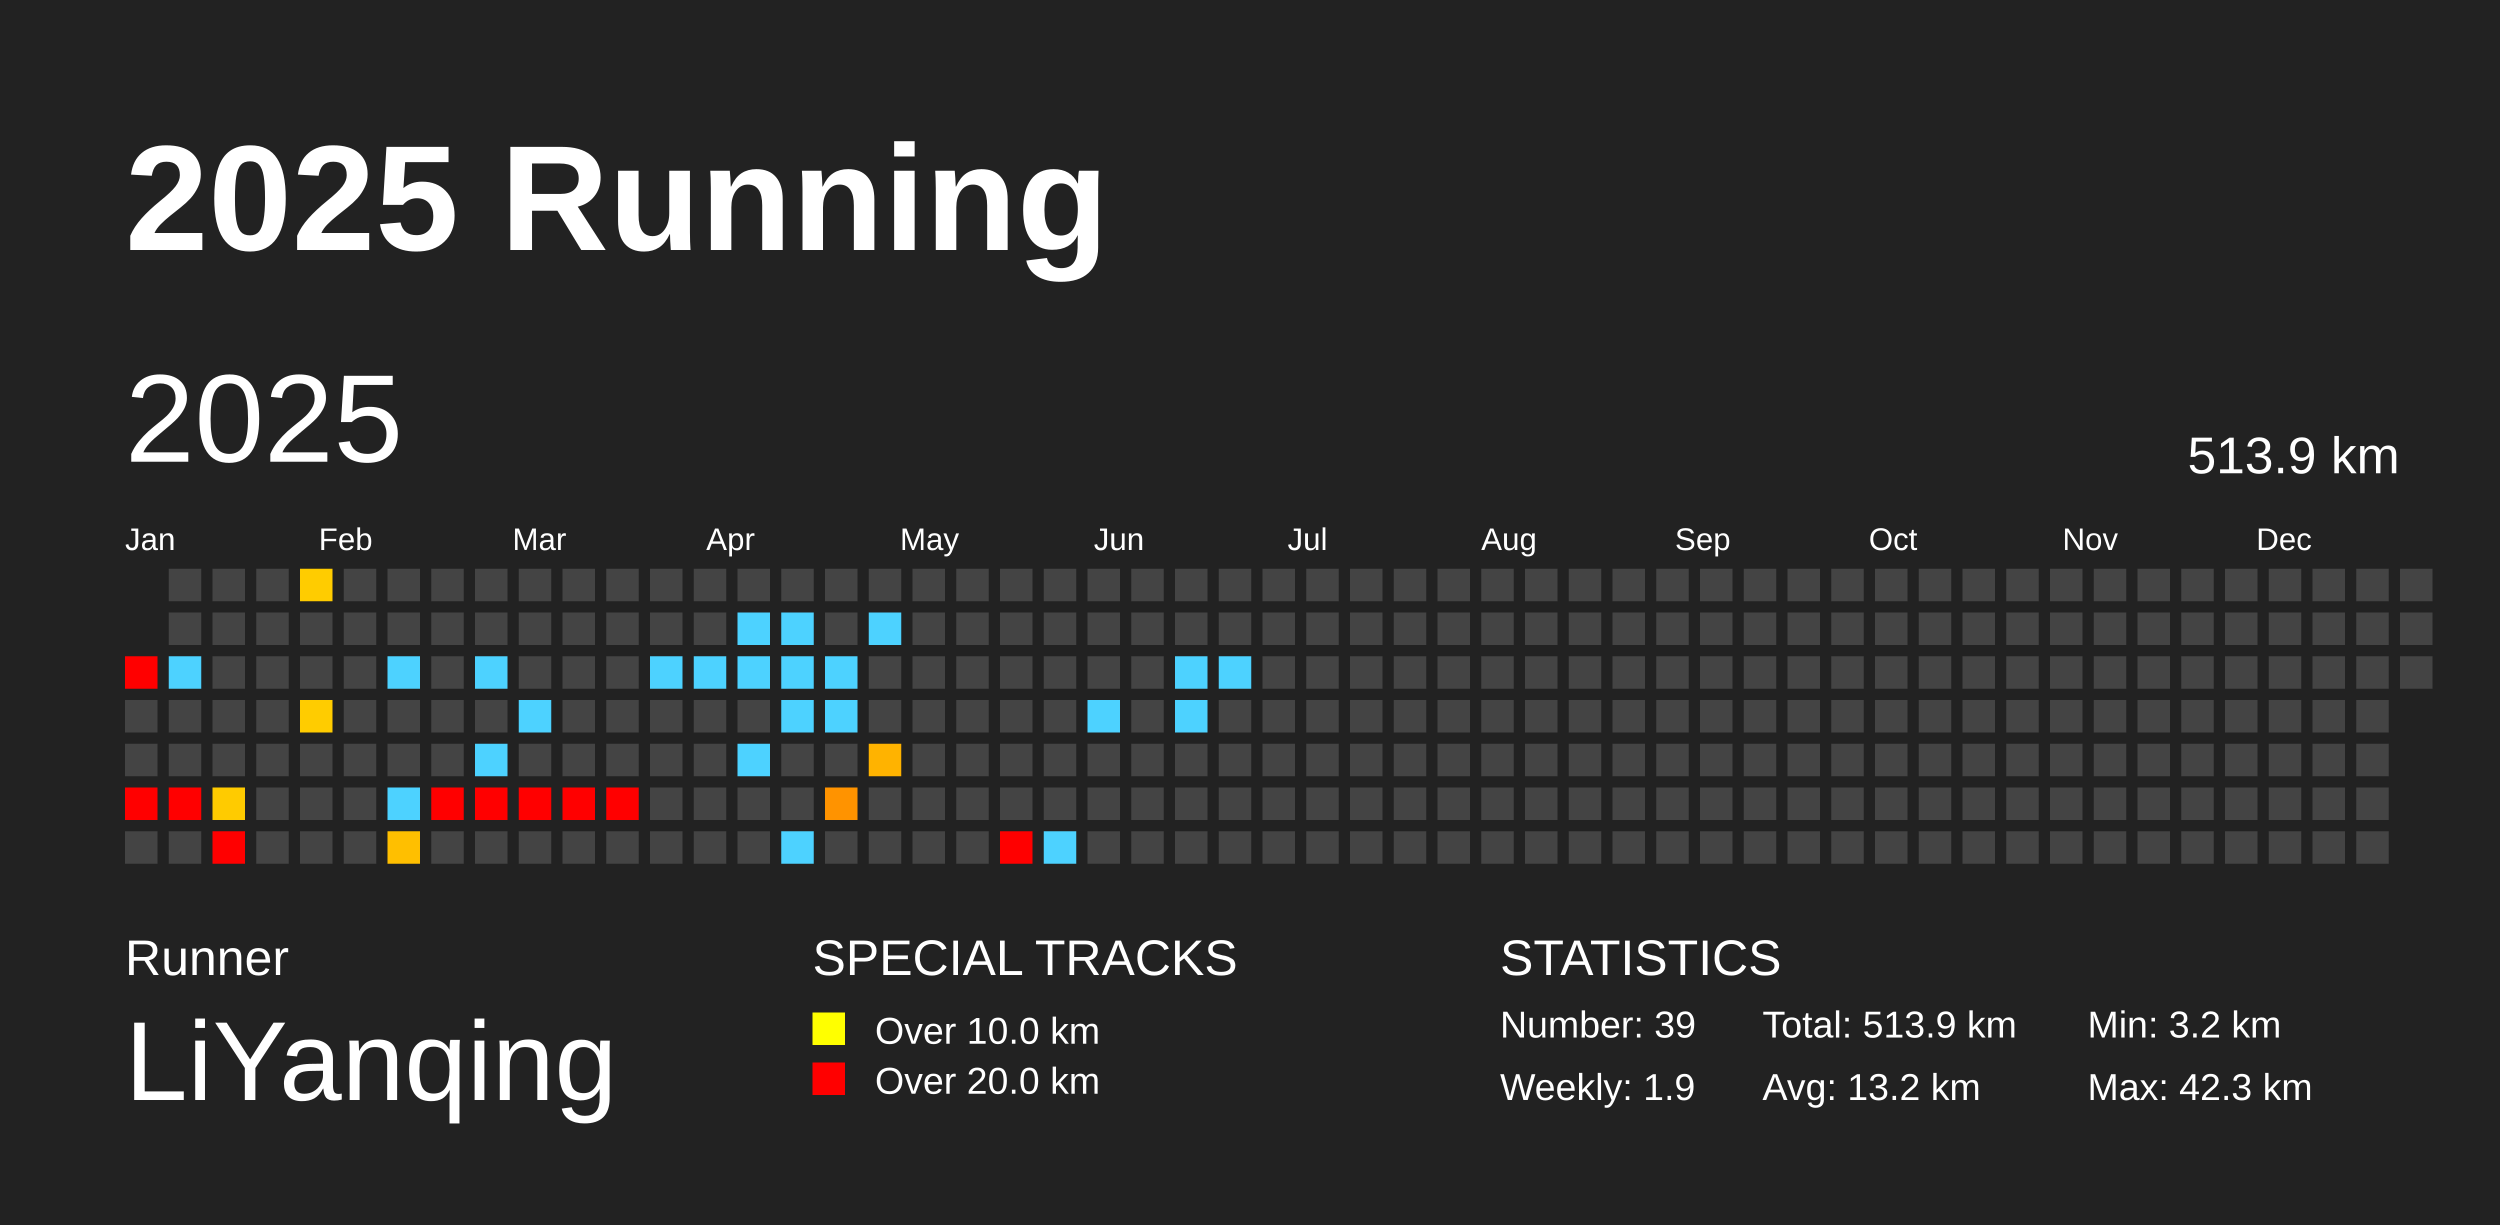
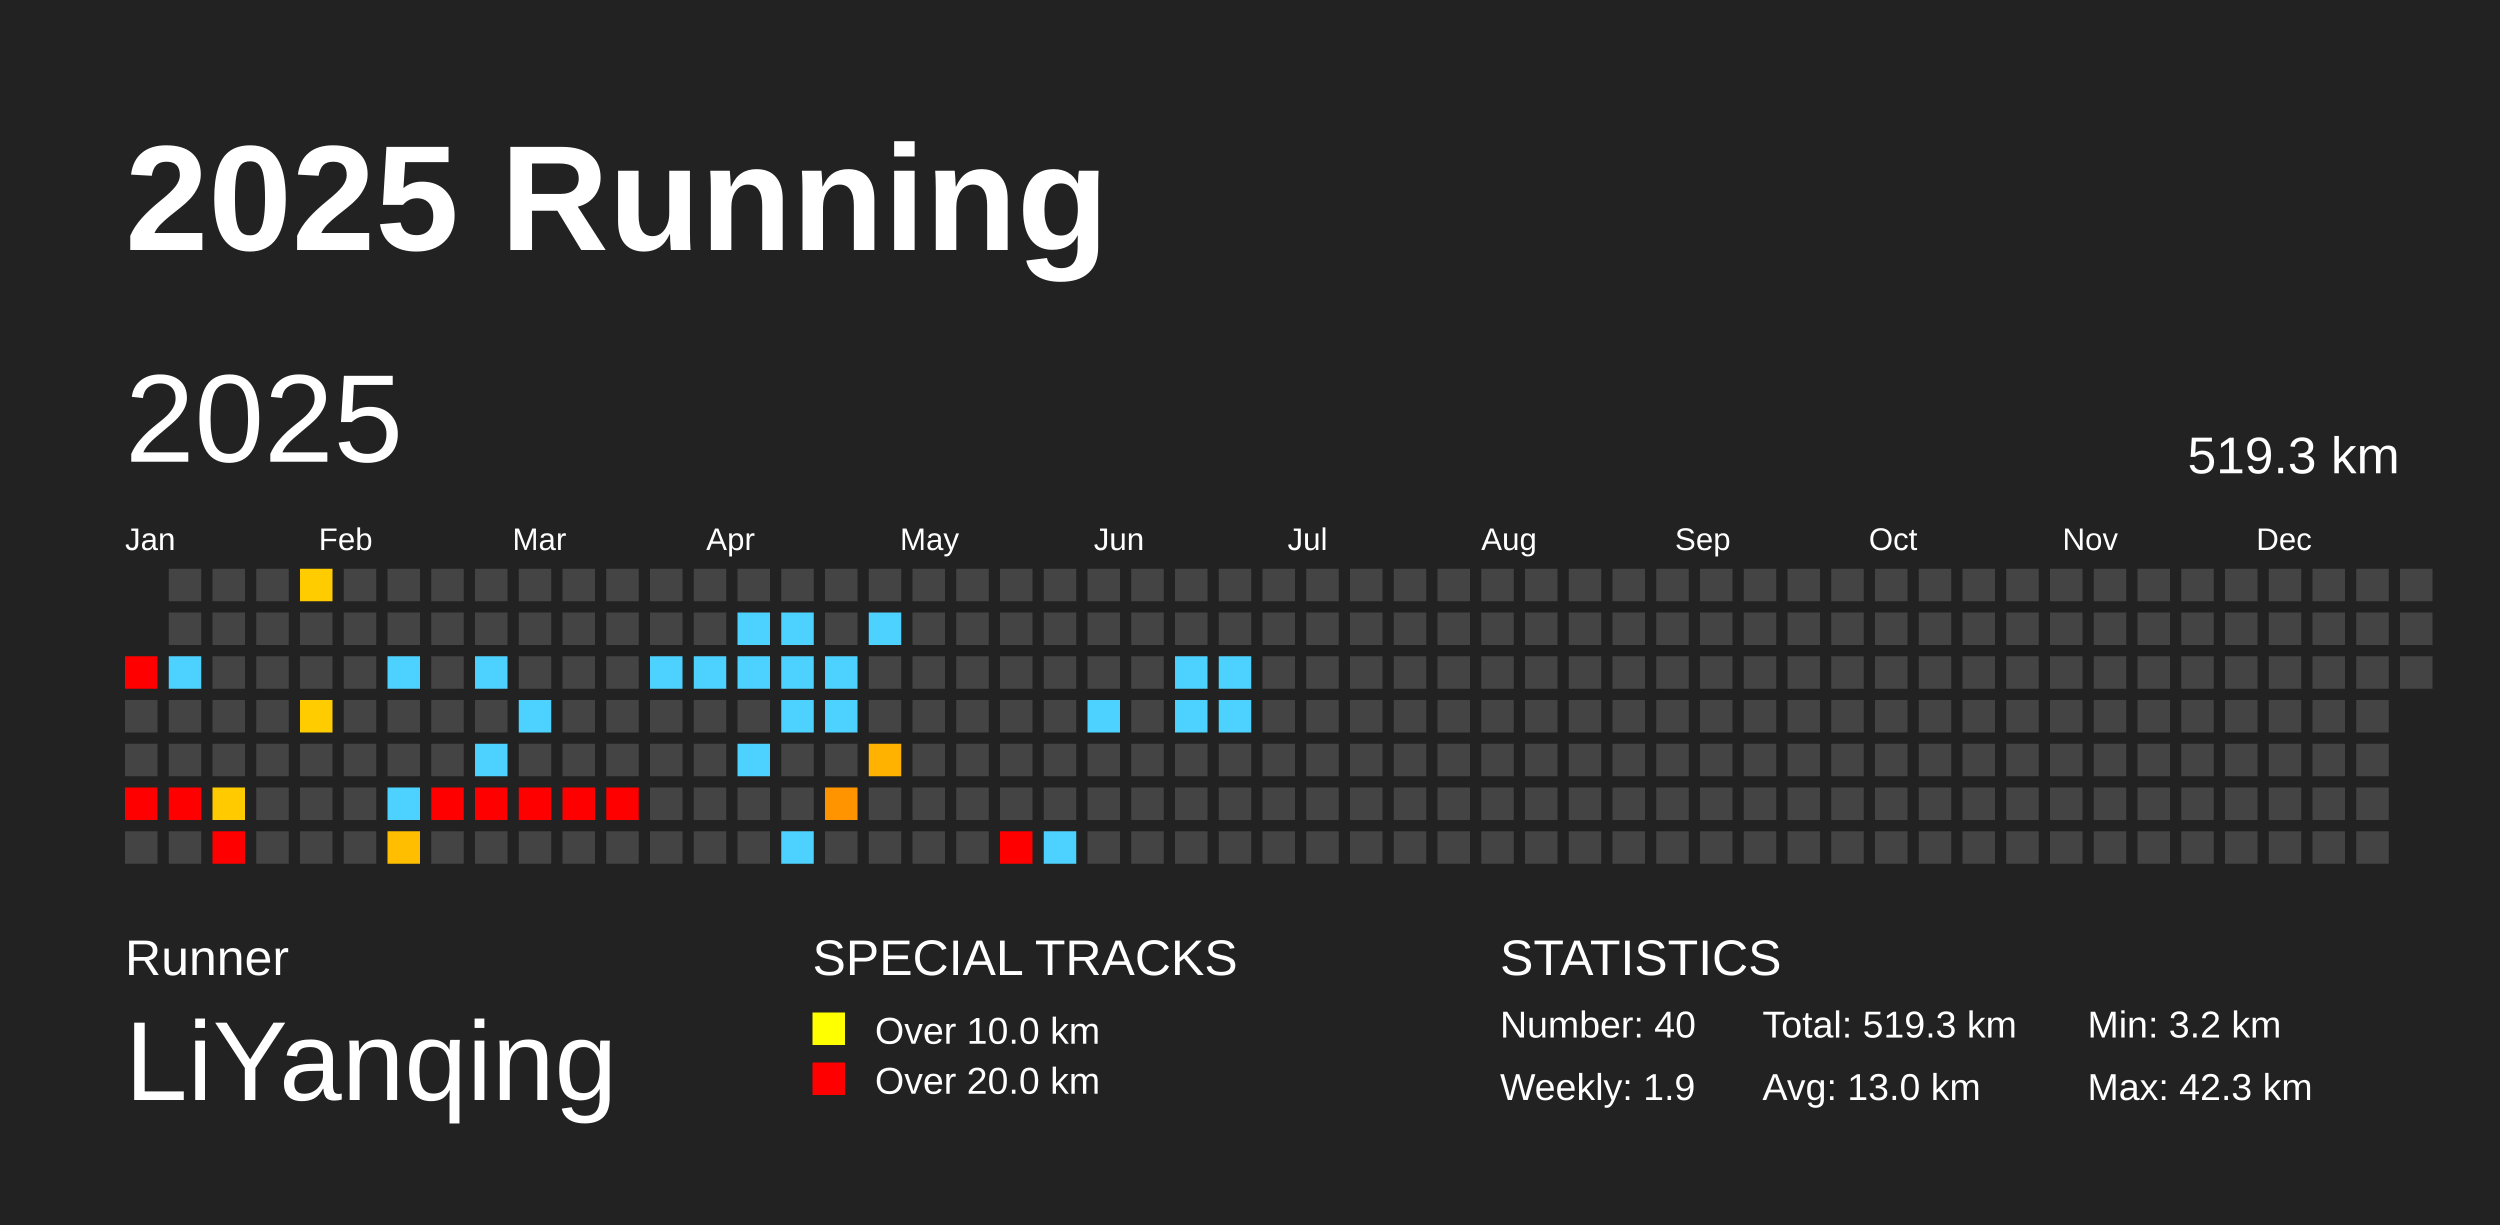
<svg xmlns="http://www.w3.org/2000/svg" baseProfile="full" height="98mm" version="1.1" viewBox="0,0,200,98" width="200mm">
  <defs />
  <rect fill="#222222" height="98" width="200" x="0" y="0" />
  <text fill="#FFFFFF" style="font-size:12px; font-family:Arial; font-weight:bold;" x="10" y="20">2025 Running</text>
  <text fill="#FFFFFF" style="font-size:4px; font-family:Arial" x="10" y="78">Runner</text>
  <text fill="#FFFFFF" style="font-size:9px; font-family:Arial" x="10" y="88">LiYanqing</text>
  <text fill="#FFFFFF" style="font-size:4px; font-family:Arial" x="65" y="78">SPECIAL TRACKS</text>
  <rect fill="yellow" height="2.6" width="2.6" x="65" y="81" />
  <text fill="#FFFFFF" style="font-size:3px; font-family:Arial" x="70" y="83.5">Over 10.0 km</text>
  <rect fill="red" height="2.6" width="2.6" x="65" y="85" />
  <text fill="#FFFFFF" style="font-size:3px; font-family:Arial" x="70" y="87.5">Over 20.0 km</text>
  <text fill="#FFFFFF" style="font-size:4px; font-family:Arial" x="120" y="78">STATISTICS</text>
-   <text fill="#FFFFFF" style="font-size:3px; font-family:Arial" x="120" y="83">Number: 39</text>
+   <text fill="#FFFFFF" style="font-size:3px; font-family:Arial" x="120" y="83">Number: 40</text>
  <text fill="#FFFFFF" style="font-size:3px; font-family:Arial" x="120" y="88">Weekly: 1.9</text>
-   <text fill="#FFFFFF" style="font-size:3px; font-family:Arial" x="141" y="83">Total: 513.9 km</text>
-   <text fill="#FFFFFF" style="font-size:3px; font-family:Arial" x="141" y="88">Avg: 13.2 km</text>
+   <text fill="#FFFFFF" style="font-size:3px; font-family:Arial" x="141" y="83">Total: 519.3 km</text>
+   <text fill="#FFFFFF" style="font-size:3px; font-family:Arial" x="141" y="88">Avg: 13.0 km</text>
  <text fill="#FFFFFF" style="font-size:3px; font-family:Arial" x="167" y="83">Min: 3.2 km</text>
  <text fill="#FFFFFF" style="font-size:3px; font-family:Arial" x="167" y="88">Max: 42.3 km</text>
  <text dominant-baseline="hanging" fill="#FFFFFF" style="font-size:10.0px; font-family:Arial;" x="10" y="30">2025</text>
-   <text dominant-baseline="hanging" fill="#FFFFFF" style="font-size:4.125px; font-family:Arial;" x="175" y="35">513.9 km</text>
+   <text dominant-baseline="hanging" fill="#FFFFFF" style="font-size:4.125px; font-family:Arial;" x="175" y="35">519.3 km</text>
  <text fill="#FFFFFF" style="font-size:2.5px; font-family:Arial" x="10.0" y="44">Jan</text>
  <text fill="#FFFFFF" style="font-size:2.5px; font-family:Arial" x="25.5" y="44">Feb</text>
  <text fill="#FFFFFF" style="font-size:2.5px; font-family:Arial" x="41.0" y="44">Mar</text>
  <text fill="#FFFFFF" style="font-size:2.5px; font-family:Arial" x="56.5" y="44">Apr</text>
  <text fill="#FFFFFF" style="font-size:2.5px; font-family:Arial" x="72.0" y="44">May</text>
  <text fill="#FFFFFF" style="font-size:2.5px; font-family:Arial" x="87.5" y="44">Jun</text>
  <text fill="#FFFFFF" style="font-size:2.5px; font-family:Arial" x="103.0" y="44">Jul</text>
  <text fill="#FFFFFF" style="font-size:2.5px; font-family:Arial" x="118.5" y="44">Aug</text>
  <text fill="#FFFFFF" style="font-size:2.5px; font-family:Arial" x="134.0" y="44">Sep</text>
  <text fill="#FFFFFF" style="font-size:2.5px; font-family:Arial" x="149.5" y="44">Oct</text>
  <text fill="#FFFFFF" style="font-size:2.5px; font-family:Arial" x="165.0" y="44">Nov</text>
  <text fill="#FFFFFF" style="font-size:2.5px; font-family:Arial" x="180.5" y="44">Dec</text>
  <rect fill="red" height="2.6" width="2.6" x="10.0" y="52.5" />
  <rect fill="#444444" height="2.6" width="2.6" x="10.0" y="56.0" />
  <rect fill="#444444" height="2.6" width="2.6" x="10.0" y="59.5" />
  <rect fill="red" height="2.6" width="2.6" x="10.0" y="63.0" />
  <rect fill="#444444" height="2.6" width="2.6" x="10.0" y="66.5" />
  <rect fill="#444444" height="2.6" width="2.6" x="13.5" y="45.5" />
  <rect fill="#444444" height="2.6" width="2.6" x="13.5" y="49.0" />
  <rect fill="#4dd2ff" height="2.6" width="2.6" x="13.5" y="52.5" />
  <rect fill="#444444" height="2.6" width="2.6" x="13.5" y="56.0" />
  <rect fill="#444444" height="2.6" width="2.6" x="13.5" y="59.5" />
  <rect fill="red" height="2.6" width="2.6" x="13.5" y="63.0" />
  <rect fill="#444444" height="2.6" width="2.6" x="13.5" y="66.5" />
  <rect fill="#444444" height="2.6" width="2.6" x="17.0" y="45.5" />
  <rect fill="#444444" height="2.6" width="2.6" x="17.0" y="49.0" />
  <rect fill="#444444" height="2.6" width="2.6" x="17.0" y="52.5" />
  <rect fill="#444444" height="2.6" width="2.6" x="17.0" y="56.0" />
  <rect fill="#444444" height="2.6" width="2.6" x="17.0" y="59.5" />
  <rect fill="#ffcb00" height="2.6" width="2.6" x="17.0" y="63.0" />
  <rect fill="red" height="2.6" width="2.6" x="17.0" y="66.5" />
  <rect fill="#444444" height="2.6" width="2.6" x="20.5" y="45.5" />
  <rect fill="#444444" height="2.6" width="2.6" x="20.5" y="49.0" />
  <rect fill="#444444" height="2.6" width="2.6" x="20.5" y="52.5" />
  <rect fill="#444444" height="2.6" width="2.6" x="20.5" y="56.0" />
  <rect fill="#444444" height="2.6" width="2.6" x="20.5" y="59.5" />
  <rect fill="#444444" height="2.6" width="2.6" x="20.5" y="63.0" />
  <rect fill="#444444" height="2.6" width="2.6" x="20.5" y="66.5" />
  <rect fill="#ffcc00" height="2.6" width="2.6" x="24.0" y="45.5" />
  <rect fill="#444444" height="2.6" width="2.6" x="24.0" y="49.0" />
  <rect fill="#444444" height="2.6" width="2.6" x="24.0" y="52.5" />
  <rect fill="#ffcc00" height="2.6" width="2.6" x="24.0" y="56.0" />
  <rect fill="#444444" height="2.6" width="2.6" x="24.0" y="59.5" />
  <rect fill="#444444" height="2.6" width="2.6" x="24.0" y="63.0" />
  <rect fill="#444444" height="2.6" width="2.6" x="24.0" y="66.5" />
  <rect fill="#444444" height="2.6" width="2.6" x="27.5" y="45.5" />
  <rect fill="#444444" height="2.6" width="2.6" x="27.5" y="49.0" />
  <rect fill="#444444" height="2.6" width="2.6" x="27.5" y="52.5" />
  <rect fill="#444444" height="2.6" width="2.6" x="27.5" y="56.0" />
  <rect fill="#444444" height="2.6" width="2.6" x="27.5" y="59.5" />
  <rect fill="#444444" height="2.6" width="2.6" x="27.5" y="63.0" />
  <rect fill="#444444" height="2.6" width="2.6" x="27.5" y="66.5" />
  <rect fill="#444444" height="2.6" width="2.6" x="31.0" y="45.5" />
  <rect fill="#444444" height="2.6" width="2.6" x="31.0" y="49.0" />
  <rect fill="#4dd2ff" height="2.6" width="2.6" x="31.0" y="52.5" />
  <rect fill="#444444" height="2.6" width="2.6" x="31.0" y="56.0" />
  <rect fill="#444444" height="2.6" width="2.6" x="31.0" y="59.5" />
  <rect fill="#4dd2ff" height="2.6" width="2.6" x="31.0" y="63.0" />
  <rect fill="#ffbf00" height="2.6" width="2.6" x="31.0" y="66.5" />
  <rect fill="#444444" height="2.6" width="2.6" x="34.5" y="45.5" />
  <rect fill="#444444" height="2.6" width="2.6" x="34.5" y="49.0" />
  <rect fill="#444444" height="2.6" width="2.6" x="34.5" y="52.5" />
  <rect fill="#444444" height="2.6" width="2.6" x="34.5" y="56.0" />
  <rect fill="#444444" height="2.6" width="2.6" x="34.5" y="59.5" />
  <rect fill="red" height="2.6" width="2.6" x="34.5" y="63.0" />
  <rect fill="#444444" height="2.6" width="2.6" x="34.5" y="66.5" />
  <rect fill="#444444" height="2.6" width="2.6" x="38.0" y="45.5" />
  <rect fill="#444444" height="2.6" width="2.6" x="38.0" y="49.0" />
  <rect fill="#4dd2ff" height="2.6" width="2.6" x="38.0" y="52.5" />
  <rect fill="#444444" height="2.6" width="2.6" x="38.0" y="56.0" />
  <rect fill="#4dd2ff" height="2.6" width="2.6" x="38.0" y="59.5" />
  <rect fill="red" height="2.6" width="2.6" x="38.0" y="63.0" />
  <rect fill="#444444" height="2.6" width="2.6" x="38.0" y="66.5" />
  <rect fill="#444444" height="2.6" width="2.6" x="41.5" y="45.5" />
  <rect fill="#444444" height="2.6" width="2.6" x="41.5" y="49.0" />
  <rect fill="#444444" height="2.6" width="2.6" x="41.5" y="52.5" />
  <rect fill="#4dd2ff" height="2.6" width="2.6" x="41.5" y="56.0" />
  <rect fill="#444444" height="2.6" width="2.6" x="41.5" y="59.5" />
  <rect fill="red" height="2.6" width="2.6" x="41.5" y="63.0" />
  <rect fill="#444444" height="2.6" width="2.6" x="41.5" y="66.5" />
  <rect fill="#444444" height="2.6" width="2.6" x="45.0" y="45.5" />
  <rect fill="#444444" height="2.6" width="2.6" x="45.0" y="49.0" />
  <rect fill="#444444" height="2.6" width="2.6" x="45.0" y="52.5" />
  <rect fill="#444444" height="2.6" width="2.6" x="45.0" y="56.0" />
  <rect fill="#444444" height="2.6" width="2.6" x="45.0" y="59.5" />
  <rect fill="red" height="2.6" width="2.6" x="45.0" y="63.0" />
  <rect fill="#444444" height="2.6" width="2.6" x="45.0" y="66.5" />
  <rect fill="#444444" height="2.6" width="2.6" x="48.5" y="45.5" />
  <rect fill="#444444" height="2.6" width="2.6" x="48.5" y="49.0" />
  <rect fill="#444444" height="2.6" width="2.6" x="48.5" y="52.5" />
  <rect fill="#444444" height="2.6" width="2.6" x="48.5" y="56.0" />
  <rect fill="#444444" height="2.6" width="2.6" x="48.5" y="59.5" />
  <rect fill="red" height="2.6" width="2.6" x="48.5" y="63.0" />
  <rect fill="#444444" height="2.6" width="2.6" x="48.5" y="66.5" />
  <rect fill="#444444" height="2.6" width="2.6" x="52.0" y="45.5" />
  <rect fill="#444444" height="2.6" width="2.6" x="52.0" y="49.0" />
  <rect fill="#4dd2ff" height="2.6" width="2.6" x="52.0" y="52.5" />
  <rect fill="#444444" height="2.6" width="2.6" x="52.0" y="56.0" />
  <rect fill="#444444" height="2.6" width="2.6" x="52.0" y="59.5" />
  <rect fill="#444444" height="2.6" width="2.6" x="52.0" y="63.0" />
  <rect fill="#444444" height="2.6" width="2.6" x="52.0" y="66.5" />
  <rect fill="#444444" height="2.6" width="2.6" x="55.5" y="45.5" />
  <rect fill="#444444" height="2.6" width="2.6" x="55.5" y="49.0" />
  <rect fill="#4dd2ff" height="2.6" width="2.6" x="55.5" y="52.5" />
  <rect fill="#444444" height="2.6" width="2.6" x="55.5" y="56.0" />
  <rect fill="#444444" height="2.6" width="2.6" x="55.5" y="59.5" />
  <rect fill="#444444" height="2.6" width="2.6" x="55.5" y="63.0" />
  <rect fill="#444444" height="2.6" width="2.6" x="55.5" y="66.5" />
  <rect fill="#444444" height="2.6" width="2.6" x="59.0" y="45.5" />
  <rect fill="#4dd2ff" height="2.6" width="2.6" x="59.0" y="49.0" />
  <rect fill="#4dd2ff" height="2.6" width="2.6" x="59.0" y="52.5" />
  <rect fill="#444444" height="2.6" width="2.6" x="59.0" y="56.0" />
  <rect fill="#4dd2ff" height="2.6" width="2.6" x="59.0" y="59.5" />
  <rect fill="#444444" height="2.6" width="2.6" x="59.0" y="63.0" />
  <rect fill="#444444" height="2.6" width="2.6" x="59.0" y="66.5" />
  <rect fill="#444444" height="2.6" width="2.6" x="62.5" y="45.5" />
  <rect fill="#4dd2ff" height="2.6" width="2.6" x="62.5" y="49.0" />
  <rect fill="#4dd2ff" height="2.6" width="2.6" x="62.5" y="52.5" />
  <rect fill="#4dd2ff" height="2.6" width="2.6" x="62.5" y="56.0" />
  <rect fill="#444444" height="2.6" width="2.6" x="62.5" y="59.5" />
  <rect fill="#444444" height="2.6" width="2.6" x="62.5" y="63.0" />
  <rect fill="#4dd2ff" height="2.6" width="2.6" x="62.5" y="66.5" />
  <rect fill="#444444" height="2.6" width="2.6" x="66.0" y="45.5" />
  <rect fill="#444444" height="2.6" width="2.6" x="66.0" y="49.0" />
  <rect fill="#4dd2ff" height="2.6" width="2.6" x="66.0" y="52.5" />
  <rect fill="#4dd2ff" height="2.6" width="2.6" x="66.0" y="56.0" />
  <rect fill="#444444" height="2.6" width="2.6" x="66.0" y="59.5" />
  <rect fill="#ff9300" height="2.6" width="2.6" x="66.0" y="63.0" />
  <rect fill="#444444" height="2.6" width="2.6" x="66.0" y="66.5" />
  <rect fill="#444444" height="2.6" width="2.6" x="69.5" y="45.5" />
  <rect fill="#4dd2ff" height="2.6" width="2.6" x="69.5" y="49.0" />
  <rect fill="#444444" height="2.6" width="2.6" x="69.5" y="52.5" />
  <rect fill="#444444" height="2.6" width="2.6" x="69.5" y="56.0" />
  <rect fill="#ffb300" height="2.6" width="2.6" x="69.5" y="59.5" />
  <rect fill="#444444" height="2.6" width="2.6" x="69.5" y="63.0" />
  <rect fill="#444444" height="2.6" width="2.6" x="69.5" y="66.5" />
  <rect fill="#444444" height="2.6" width="2.6" x="73.0" y="45.5" />
  <rect fill="#444444" height="2.6" width="2.6" x="73.0" y="49.0" />
  <rect fill="#444444" height="2.6" width="2.6" x="73.0" y="52.5" />
  <rect fill="#444444" height="2.6" width="2.6" x="73.0" y="56.0" />
  <rect fill="#444444" height="2.6" width="2.6" x="73.0" y="59.5" />
  <rect fill="#444444" height="2.6" width="2.6" x="73.0" y="63.0" />
  <rect fill="#444444" height="2.6" width="2.6" x="73.0" y="66.5" />
  <rect fill="#444444" height="2.6" width="2.6" x="76.5" y="45.5" />
  <rect fill="#444444" height="2.6" width="2.6" x="76.5" y="49.0" />
  <rect fill="#444444" height="2.6" width="2.6" x="76.5" y="52.5" />
  <rect fill="#444444" height="2.6" width="2.6" x="76.5" y="56.0" />
  <rect fill="#444444" height="2.6" width="2.6" x="76.5" y="59.5" />
  <rect fill="#444444" height="2.6" width="2.6" x="76.5" y="63.0" />
  <rect fill="#444444" height="2.6" width="2.6" x="76.5" y="66.5" />
  <rect fill="#444444" height="2.6" width="2.6" x="80.0" y="45.5" />
  <rect fill="#444444" height="2.6" width="2.6" x="80.0" y="49.0" />
  <rect fill="#444444" height="2.6" width="2.6" x="80.0" y="52.5" />
  <rect fill="#444444" height="2.6" width="2.6" x="80.0" y="56.0" />
  <rect fill="#444444" height="2.6" width="2.6" x="80.0" y="59.5" />
  <rect fill="#444444" height="2.6" width="2.6" x="80.0" y="63.0" />
  <rect fill="red" height="2.6" width="2.6" x="80.0" y="66.5" />
  <rect fill="#444444" height="2.6" width="2.6" x="83.5" y="45.5" />
  <rect fill="#444444" height="2.6" width="2.6" x="83.5" y="49.0" />
  <rect fill="#444444" height="2.6" width="2.6" x="83.5" y="52.5" />
  <rect fill="#444444" height="2.6" width="2.6" x="83.5" y="56.0" />
  <rect fill="#444444" height="2.6" width="2.6" x="83.5" y="59.5" />
  <rect fill="#444444" height="2.6" width="2.6" x="83.5" y="63.0" />
  <rect fill="#4dd2ff" height="2.6" width="2.6" x="83.5" y="66.5" />
  <rect fill="#444444" height="2.6" width="2.6" x="87.0" y="45.5" />
  <rect fill="#444444" height="2.6" width="2.6" x="87.0" y="49.0" />
  <rect fill="#444444" height="2.6" width="2.6" x="87.0" y="52.5" />
  <rect fill="#4dd2ff" height="2.6" width="2.6" x="87.0" y="56.0" />
  <rect fill="#444444" height="2.6" width="2.6" x="87.0" y="59.5" />
  <rect fill="#444444" height="2.6" width="2.6" x="87.0" y="63.0" />
  <rect fill="#444444" height="2.6" width="2.6" x="87.0" y="66.5" />
  <rect fill="#444444" height="2.6" width="2.6" x="90.5" y="45.5" />
  <rect fill="#444444" height="2.6" width="2.6" x="90.5" y="49.0" />
  <rect fill="#444444" height="2.6" width="2.6" x="90.5" y="52.5" />
  <rect fill="#444444" height="2.6" width="2.6" x="90.5" y="56.0" />
  <rect fill="#444444" height="2.6" width="2.6" x="90.5" y="59.5" />
  <rect fill="#444444" height="2.6" width="2.6" x="90.5" y="63.0" />
  <rect fill="#444444" height="2.6" width="2.6" x="90.5" y="66.5" />
  <rect fill="#444444" height="2.6" width="2.6" x="94.0" y="45.5" />
  <rect fill="#444444" height="2.6" width="2.6" x="94.0" y="49.0" />
  <rect fill="#4dd2ff" height="2.6" width="2.6" x="94.0" y="52.5" />
  <rect fill="#4dd2ff" height="2.6" width="2.6" x="94.0" y="56.0" />
  <rect fill="#444444" height="2.6" width="2.6" x="94.0" y="59.5" />
  <rect fill="#444444" height="2.6" width="2.6" x="94.0" y="63.0" />
  <rect fill="#444444" height="2.6" width="2.6" x="94.0" y="66.5" />
  <rect fill="#444444" height="2.6" width="2.6" x="97.5" y="45.5" />
  <rect fill="#444444" height="2.6" width="2.6" x="97.5" y="49.0" />
  <rect fill="#4dd2ff" height="2.6" width="2.6" x="97.5" y="52.5" />
-   <rect fill="#444444" height="2.6" width="2.6" x="97.5" y="56.0" />
+   <rect fill="#4dd2ff" height="2.6" width="2.6" x="97.5" y="56.0" />
  <rect fill="#444444" height="2.6" width="2.6" x="97.5" y="59.5" />
  <rect fill="#444444" height="2.6" width="2.6" x="97.5" y="63.0" />
  <rect fill="#444444" height="2.6" width="2.6" x="97.5" y="66.5" />
  <rect fill="#444444" height="2.6" width="2.6" x="101.0" y="45.5" />
  <rect fill="#444444" height="2.6" width="2.6" x="101.0" y="49.0" />
  <rect fill="#444444" height="2.6" width="2.6" x="101.0" y="52.5" />
  <rect fill="#444444" height="2.6" width="2.6" x="101.0" y="56.0" />
  <rect fill="#444444" height="2.6" width="2.6" x="101.0" y="59.5" />
  <rect fill="#444444" height="2.6" width="2.6" x="101.0" y="63.0" />
  <rect fill="#444444" height="2.6" width="2.6" x="101.0" y="66.5" />
  <rect fill="#444444" height="2.6" width="2.6" x="104.5" y="45.5" />
  <rect fill="#444444" height="2.6" width="2.6" x="104.5" y="49.0" />
  <rect fill="#444444" height="2.6" width="2.6" x="104.5" y="52.5" />
  <rect fill="#444444" height="2.6" width="2.6" x="104.5" y="56.0" />
  <rect fill="#444444" height="2.6" width="2.6" x="104.5" y="59.5" />
  <rect fill="#444444" height="2.6" width="2.6" x="104.5" y="63.0" />
  <rect fill="#444444" height="2.6" width="2.6" x="104.5" y="66.5" />
  <rect fill="#444444" height="2.6" width="2.6" x="108.0" y="45.5" />
  <rect fill="#444444" height="2.6" width="2.6" x="108.0" y="49.0" />
  <rect fill="#444444" height="2.6" width="2.6" x="108.0" y="52.5" />
  <rect fill="#444444" height="2.6" width="2.6" x="108.0" y="56.0" />
  <rect fill="#444444" height="2.6" width="2.6" x="108.0" y="59.5" />
  <rect fill="#444444" height="2.6" width="2.6" x="108.0" y="63.0" />
  <rect fill="#444444" height="2.6" width="2.6" x="108.0" y="66.5" />
  <rect fill="#444444" height="2.6" width="2.6" x="111.5" y="45.5" />
  <rect fill="#444444" height="2.6" width="2.6" x="111.5" y="49.0" />
  <rect fill="#444444" height="2.6" width="2.6" x="111.5" y="52.5" />
  <rect fill="#444444" height="2.6" width="2.6" x="111.5" y="56.0" />
  <rect fill="#444444" height="2.6" width="2.6" x="111.5" y="59.5" />
  <rect fill="#444444" height="2.6" width="2.6" x="111.5" y="63.0" />
  <rect fill="#444444" height="2.6" width="2.6" x="111.5" y="66.5" />
  <rect fill="#444444" height="2.6" width="2.6" x="115.0" y="45.5" />
  <rect fill="#444444" height="2.6" width="2.6" x="115.0" y="49.0" />
  <rect fill="#444444" height="2.6" width="2.6" x="115.0" y="52.5" />
  <rect fill="#444444" height="2.6" width="2.6" x="115.0" y="56.0" />
  <rect fill="#444444" height="2.6" width="2.6" x="115.0" y="59.5" />
  <rect fill="#444444" height="2.6" width="2.6" x="115.0" y="63.0" />
  <rect fill="#444444" height="2.6" width="2.6" x="115.0" y="66.5" />
  <rect fill="#444444" height="2.6" width="2.6" x="118.5" y="45.5" />
  <rect fill="#444444" height="2.6" width="2.6" x="118.5" y="49.0" />
  <rect fill="#444444" height="2.6" width="2.6" x="118.5" y="52.5" />
  <rect fill="#444444" height="2.6" width="2.6" x="118.5" y="56.0" />
  <rect fill="#444444" height="2.6" width="2.6" x="118.5" y="59.5" />
  <rect fill="#444444" height="2.6" width="2.6" x="118.5" y="63.0" />
  <rect fill="#444444" height="2.6" width="2.6" x="118.5" y="66.5" />
  <rect fill="#444444" height="2.6" width="2.6" x="122.0" y="45.5" />
  <rect fill="#444444" height="2.6" width="2.6" x="122.0" y="49.0" />
  <rect fill="#444444" height="2.6" width="2.6" x="122.0" y="52.5" />
  <rect fill="#444444" height="2.6" width="2.6" x="122.0" y="56.0" />
  <rect fill="#444444" height="2.6" width="2.6" x="122.0" y="59.5" />
  <rect fill="#444444" height="2.6" width="2.6" x="122.0" y="63.0" />
  <rect fill="#444444" height="2.6" width="2.6" x="122.0" y="66.5" />
  <rect fill="#444444" height="2.6" width="2.6" x="125.5" y="45.5" />
  <rect fill="#444444" height="2.6" width="2.6" x="125.5" y="49.0" />
  <rect fill="#444444" height="2.6" width="2.6" x="125.5" y="52.5" />
  <rect fill="#444444" height="2.6" width="2.6" x="125.5" y="56.0" />
  <rect fill="#444444" height="2.6" width="2.6" x="125.5" y="59.5" />
  <rect fill="#444444" height="2.6" width="2.6" x="125.5" y="63.0" />
  <rect fill="#444444" height="2.6" width="2.6" x="125.5" y="66.5" />
  <rect fill="#444444" height="2.6" width="2.6" x="129.0" y="45.5" />
  <rect fill="#444444" height="2.6" width="2.6" x="129.0" y="49.0" />
  <rect fill="#444444" height="2.6" width="2.6" x="129.0" y="52.5" />
  <rect fill="#444444" height="2.6" width="2.6" x="129.0" y="56.0" />
  <rect fill="#444444" height="2.6" width="2.6" x="129.0" y="59.5" />
  <rect fill="#444444" height="2.6" width="2.6" x="129.0" y="63.0" />
  <rect fill="#444444" height="2.6" width="2.6" x="129.0" y="66.5" />
  <rect fill="#444444" height="2.6" width="2.6" x="132.5" y="45.5" />
  <rect fill="#444444" height="2.6" width="2.6" x="132.5" y="49.0" />
  <rect fill="#444444" height="2.6" width="2.6" x="132.5" y="52.5" />
  <rect fill="#444444" height="2.6" width="2.6" x="132.5" y="56.0" />
  <rect fill="#444444" height="2.6" width="2.6" x="132.5" y="59.5" />
  <rect fill="#444444" height="2.6" width="2.6" x="132.5" y="63.0" />
  <rect fill="#444444" height="2.6" width="2.6" x="132.5" y="66.5" />
  <rect fill="#444444" height="2.6" width="2.6" x="136.0" y="45.5" />
  <rect fill="#444444" height="2.6" width="2.6" x="136.0" y="49.0" />
  <rect fill="#444444" height="2.6" width="2.6" x="136.0" y="52.5" />
  <rect fill="#444444" height="2.6" width="2.6" x="136.0" y="56.0" />
  <rect fill="#444444" height="2.6" width="2.6" x="136.0" y="59.5" />
  <rect fill="#444444" height="2.6" width="2.6" x="136.0" y="63.0" />
  <rect fill="#444444" height="2.6" width="2.6" x="136.0" y="66.5" />
  <rect fill="#444444" height="2.6" width="2.6" x="139.5" y="45.5" />
  <rect fill="#444444" height="2.6" width="2.6" x="139.5" y="49.0" />
  <rect fill="#444444" height="2.6" width="2.6" x="139.5" y="52.5" />
  <rect fill="#444444" height="2.6" width="2.6" x="139.5" y="56.0" />
  <rect fill="#444444" height="2.6" width="2.6" x="139.5" y="59.5" />
  <rect fill="#444444" height="2.6" width="2.6" x="139.5" y="63.0" />
  <rect fill="#444444" height="2.6" width="2.6" x="139.5" y="66.5" />
  <rect fill="#444444" height="2.6" width="2.6" x="143.0" y="45.5" />
  <rect fill="#444444" height="2.6" width="2.6" x="143.0" y="49.0" />
  <rect fill="#444444" height="2.6" width="2.6" x="143.0" y="52.5" />
  <rect fill="#444444" height="2.6" width="2.6" x="143.0" y="56.0" />
  <rect fill="#444444" height="2.6" width="2.6" x="143.0" y="59.5" />
  <rect fill="#444444" height="2.6" width="2.6" x="143.0" y="63.0" />
  <rect fill="#444444" height="2.6" width="2.6" x="143.0" y="66.5" />
  <rect fill="#444444" height="2.6" width="2.6" x="146.5" y="45.5" />
  <rect fill="#444444" height="2.6" width="2.6" x="146.5" y="49.0" />
  <rect fill="#444444" height="2.6" width="2.6" x="146.5" y="52.5" />
  <rect fill="#444444" height="2.6" width="2.6" x="146.5" y="56.0" />
  <rect fill="#444444" height="2.6" width="2.6" x="146.5" y="59.5" />
  <rect fill="#444444" height="2.6" width="2.6" x="146.5" y="63.0" />
  <rect fill="#444444" height="2.6" width="2.6" x="146.5" y="66.5" />
  <rect fill="#444444" height="2.6" width="2.6" x="150.0" y="45.5" />
  <rect fill="#444444" height="2.6" width="2.6" x="150.0" y="49.0" />
  <rect fill="#444444" height="2.6" width="2.6" x="150.0" y="52.5" />
  <rect fill="#444444" height="2.6" width="2.6" x="150.0" y="56.0" />
  <rect fill="#444444" height="2.6" width="2.6" x="150.0" y="59.5" />
  <rect fill="#444444" height="2.6" width="2.6" x="150.0" y="63.0" />
  <rect fill="#444444" height="2.6" width="2.6" x="150.0" y="66.5" />
  <rect fill="#444444" height="2.6" width="2.6" x="153.5" y="45.5" />
  <rect fill="#444444" height="2.6" width="2.6" x="153.5" y="49.0" />
  <rect fill="#444444" height="2.6" width="2.6" x="153.5" y="52.5" />
  <rect fill="#444444" height="2.6" width="2.6" x="153.5" y="56.0" />
  <rect fill="#444444" height="2.6" width="2.6" x="153.5" y="59.5" />
  <rect fill="#444444" height="2.6" width="2.6" x="153.5" y="63.0" />
  <rect fill="#444444" height="2.6" width="2.6" x="153.5" y="66.5" />
  <rect fill="#444444" height="2.6" width="2.6" x="157.0" y="45.5" />
  <rect fill="#444444" height="2.6" width="2.6" x="157.0" y="49.0" />
  <rect fill="#444444" height="2.6" width="2.6" x="157.0" y="52.5" />
  <rect fill="#444444" height="2.6" width="2.6" x="157.0" y="56.0" />
  <rect fill="#444444" height="2.6" width="2.6" x="157.0" y="59.5" />
  <rect fill="#444444" height="2.6" width="2.6" x="157.0" y="63.0" />
  <rect fill="#444444" height="2.6" width="2.6" x="157.0" y="66.5" />
  <rect fill="#444444" height="2.6" width="2.6" x="160.5" y="45.5" />
  <rect fill="#444444" height="2.6" width="2.6" x="160.5" y="49.0" />
  <rect fill="#444444" height="2.6" width="2.6" x="160.5" y="52.5" />
  <rect fill="#444444" height="2.6" width="2.6" x="160.5" y="56.0" />
  <rect fill="#444444" height="2.6" width="2.6" x="160.5" y="59.5" />
  <rect fill="#444444" height="2.6" width="2.6" x="160.5" y="63.0" />
  <rect fill="#444444" height="2.6" width="2.6" x="160.5" y="66.5" />
  <rect fill="#444444" height="2.6" width="2.6" x="164.0" y="45.5" />
  <rect fill="#444444" height="2.6" width="2.6" x="164.0" y="49.0" />
  <rect fill="#444444" height="2.6" width="2.6" x="164.0" y="52.5" />
  <rect fill="#444444" height="2.6" width="2.6" x="164.0" y="56.0" />
  <rect fill="#444444" height="2.6" width="2.6" x="164.0" y="59.5" />
  <rect fill="#444444" height="2.6" width="2.6" x="164.0" y="63.0" />
  <rect fill="#444444" height="2.6" width="2.6" x="164.0" y="66.5" />
  <rect fill="#444444" height="2.6" width="2.6" x="167.5" y="45.5" />
  <rect fill="#444444" height="2.6" width="2.6" x="167.5" y="49.0" />
  <rect fill="#444444" height="2.6" width="2.6" x="167.5" y="52.5" />
  <rect fill="#444444" height="2.6" width="2.6" x="167.5" y="56.0" />
  <rect fill="#444444" height="2.6" width="2.6" x="167.5" y="59.5" />
  <rect fill="#444444" height="2.6" width="2.6" x="167.5" y="63.0" />
  <rect fill="#444444" height="2.6" width="2.6" x="167.5" y="66.5" />
  <rect fill="#444444" height="2.6" width="2.6" x="171.0" y="45.5" />
  <rect fill="#444444" height="2.6" width="2.6" x="171.0" y="49.0" />
  <rect fill="#444444" height="2.6" width="2.6" x="171.0" y="52.5" />
  <rect fill="#444444" height="2.6" width="2.6" x="171.0" y="56.0" />
  <rect fill="#444444" height="2.6" width="2.6" x="171.0" y="59.5" />
  <rect fill="#444444" height="2.6" width="2.6" x="171.0" y="63.0" />
  <rect fill="#444444" height="2.6" width="2.6" x="171.0" y="66.5" />
  <rect fill="#444444" height="2.6" width="2.6" x="174.5" y="45.5" />
  <rect fill="#444444" height="2.6" width="2.6" x="174.5" y="49.0" />
  <rect fill="#444444" height="2.6" width="2.6" x="174.5" y="52.5" />
  <rect fill="#444444" height="2.6" width="2.6" x="174.5" y="56.0" />
  <rect fill="#444444" height="2.6" width="2.6" x="174.5" y="59.5" />
  <rect fill="#444444" height="2.6" width="2.6" x="174.5" y="63.0" />
  <rect fill="#444444" height="2.6" width="2.6" x="174.5" y="66.5" />
  <rect fill="#444444" height="2.6" width="2.6" x="178.0" y="45.5" />
  <rect fill="#444444" height="2.6" width="2.6" x="178.0" y="49.0" />
  <rect fill="#444444" height="2.6" width="2.6" x="178.0" y="52.5" />
  <rect fill="#444444" height="2.6" width="2.6" x="178.0" y="56.0" />
  <rect fill="#444444" height="2.6" width="2.6" x="178.0" y="59.5" />
  <rect fill="#444444" height="2.6" width="2.6" x="178.0" y="63.0" />
  <rect fill="#444444" height="2.6" width="2.6" x="178.0" y="66.5" />
  <rect fill="#444444" height="2.6" width="2.6" x="181.5" y="45.5" />
  <rect fill="#444444" height="2.6" width="2.6" x="181.5" y="49.0" />
  <rect fill="#444444" height="2.6" width="2.6" x="181.5" y="52.5" />
  <rect fill="#444444" height="2.6" width="2.6" x="181.5" y="56.0" />
  <rect fill="#444444" height="2.6" width="2.6" x="181.5" y="59.5" />
  <rect fill="#444444" height="2.6" width="2.6" x="181.5" y="63.0" />
  <rect fill="#444444" height="2.6" width="2.6" x="181.5" y="66.5" />
  <rect fill="#444444" height="2.6" width="2.6" x="185.0" y="45.5" />
  <rect fill="#444444" height="2.6" width="2.6" x="185.0" y="49.0" />
  <rect fill="#444444" height="2.6" width="2.6" x="185.0" y="52.5" />
  <rect fill="#444444" height="2.6" width="2.6" x="185.0" y="56.0" />
  <rect fill="#444444" height="2.6" width="2.6" x="185.0" y="59.5" />
  <rect fill="#444444" height="2.6" width="2.6" x="185.0" y="63.0" />
  <rect fill="#444444" height="2.6" width="2.6" x="185.0" y="66.5" />
  <rect fill="#444444" height="2.6" width="2.6" x="188.5" y="45.5" />
  <rect fill="#444444" height="2.6" width="2.6" x="188.5" y="49.0" />
  <rect fill="#444444" height="2.6" width="2.6" x="188.5" y="52.5" />
  <rect fill="#444444" height="2.6" width="2.6" x="188.5" y="56.0" />
  <rect fill="#444444" height="2.6" width="2.6" x="188.5" y="59.5" />
  <rect fill="#444444" height="2.6" width="2.6" x="188.5" y="63.0" />
  <rect fill="#444444" height="2.6" width="2.6" x="188.5" y="66.5" />
  <rect fill="#444444" height="2.6" width="2.6" x="192.0" y="45.5" />
  <rect fill="#444444" height="2.6" width="2.6" x="192.0" y="49.0" />
  <rect fill="#444444" height="2.6" width="2.6" x="192.0" y="52.5" />
</svg>
